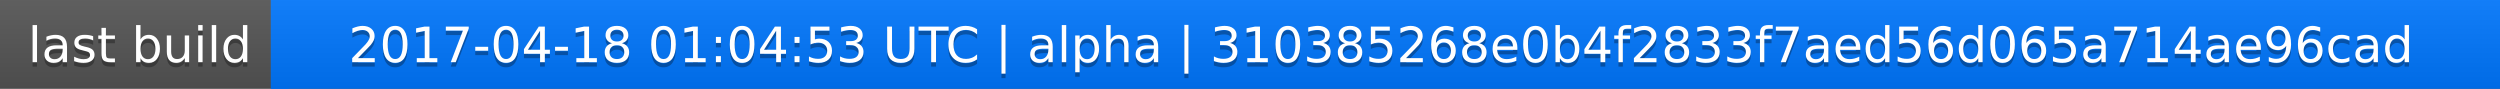
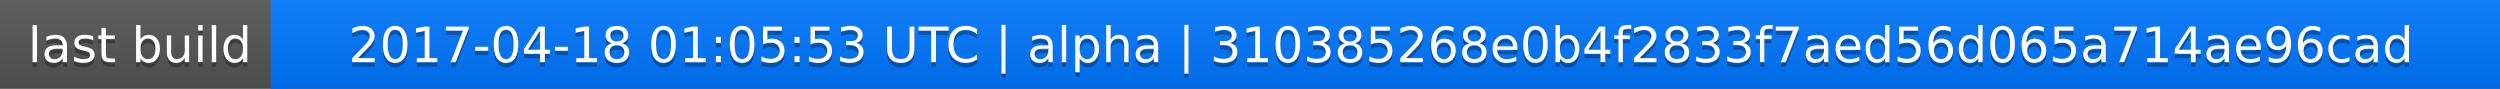
<svg xmlns="http://www.w3.org/2000/svg" width="563" height="20">
  <linearGradient id="a" x2="0" y2="100%">
    <stop offset="0" stop-color="#bbb" stop-opacity=".1" />
    <stop offset="1" stop-opacity=".1" />
  </linearGradient>
  <rect rx="0" width="563" height="20" fill="#555" />
  <rect rx="0" x="61" width="502" height="20" fill="#07f" />
  <path fill="#07f" d="M61 0h4v20h-4z" />
  <rect rx="0" width="563" height="20" fill="url(#a)" />
  <g fill="#fff" text-anchor="middle" font-family="DejaVu Sans,Verdana,Geneva,sans-serif" font-size="11">
    <text x="31.5" y="15" fill="#010101" fill-opacity=".3">last build</text>
    <text x="31.5" y="14">last build</text>
-     <text x="311" y="15" fill="#010101" fill-opacity=".3">2017-04-18 01:04:53 UTC | alpha | 310385268e0b4f2833f7aed56d065a714ae96cad</text>
-     <text x="311" y="14">2017-04-18 01:04:53 UTC | alpha | 310385268e0b4f2833f7aed56d065a714ae96cad</text>
+     <text x="311" y="15" fill="#010101" fill-opacity=".3">2017-04-18 01:05:53 UTC | alpha | 310385268e0b4f2833f7aed56d065a714ae96cad</text>
+     <text x="311" y="14">2017-04-18 01:05:53 UTC | alpha | 310385268e0b4f2833f7aed56d065a714ae96cad</text>
  </g>
</svg>
